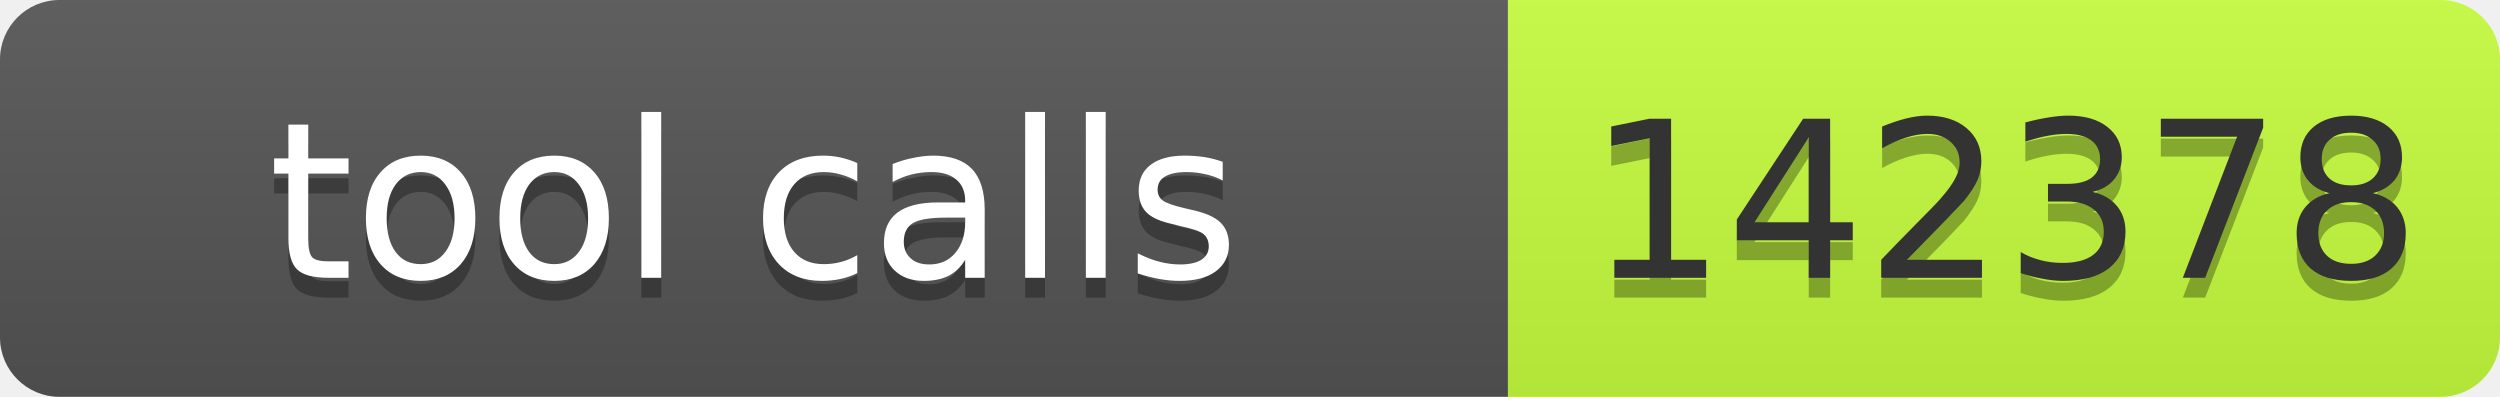
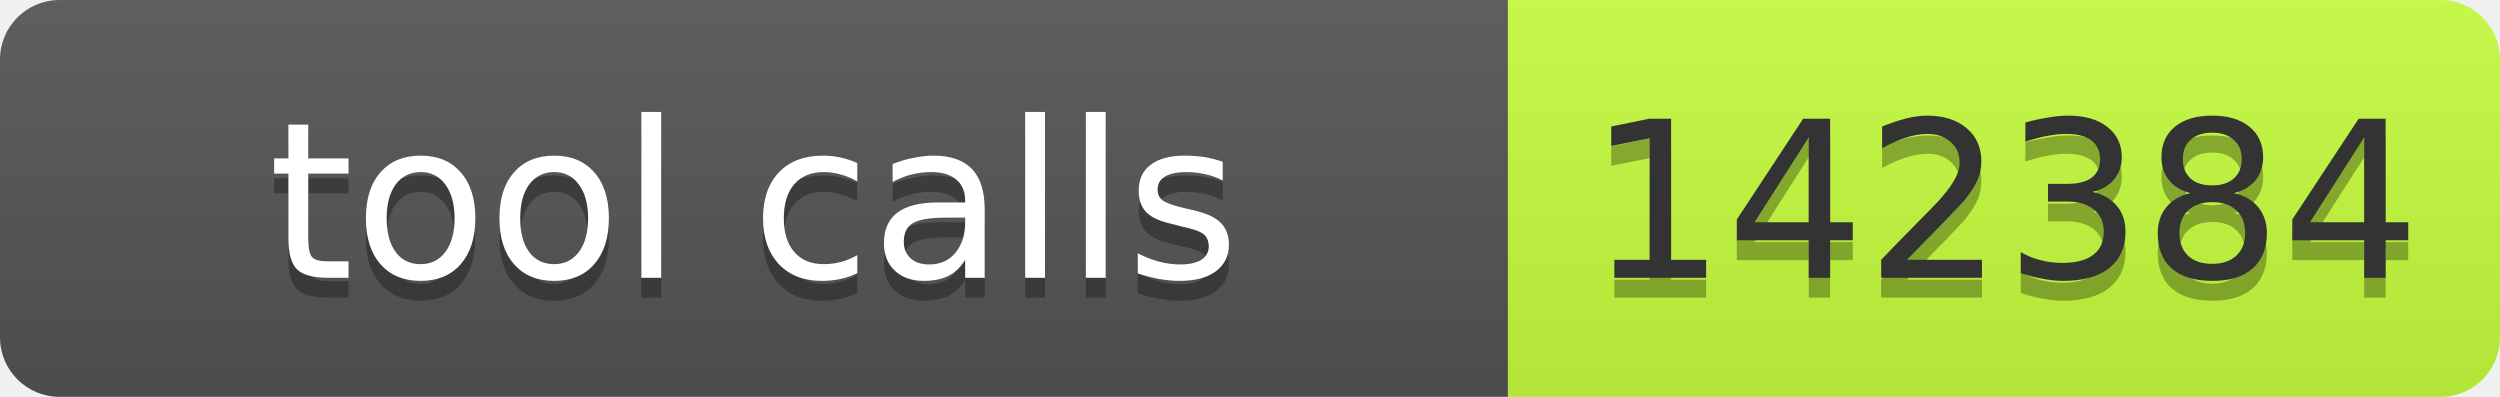
- <svg xmlns="http://www.w3.org/2000/svg" width="126" height="20" role="img" aria-label="tool calls: 142378">
+ <svg xmlns="http://www.w3.org/2000/svg" width="126" height="20" role="img" aria-label="tool calls: 142384">
  <linearGradient id="s" x2="0" y2="100%">
    <stop offset="0" stop-color="#bbb" stop-opacity=".1" />
    <stop offset="1" stop-opacity=".1" />
  </linearGradient>
  <clipPath id="r">
    <rect width="126" height="20" rx="3" fill="#fff" />
  </clipPath>
  <g clip-path="url(#r)">
    <rect width="76" height="20" fill="#555" />
    <rect x="76" width="50" height="20" fill="#c6ff3d" />
    <rect width="126" height="20" fill="url(#s)" />
  </g>
  <g font-family="Verdana,Geneva,DejaVu Sans,sans-serif" font-size="11">
    <text x="38" y="15" fill="#010101" fill-opacity=".3" text-anchor="middle" textLength="66">tool calls</text>
    <text x="38" y="14" fill="#fff" text-anchor="middle" textLength="66">tool calls</text>
-     <text x="101" y="15" fill="#010101" fill-opacity=".3" text-anchor="middle" textLength="40">142378</text>
-     <text x="101" y="14" fill="#333" text-anchor="middle" textLength="40">142378</text>
+     <text x="101" y="15" fill="#010101" fill-opacity=".3" text-anchor="middle" textLength="40">142384</text>
+     <text x="101" y="14" fill="#333" text-anchor="middle" textLength="40">142384</text>
  </g>
</svg>
